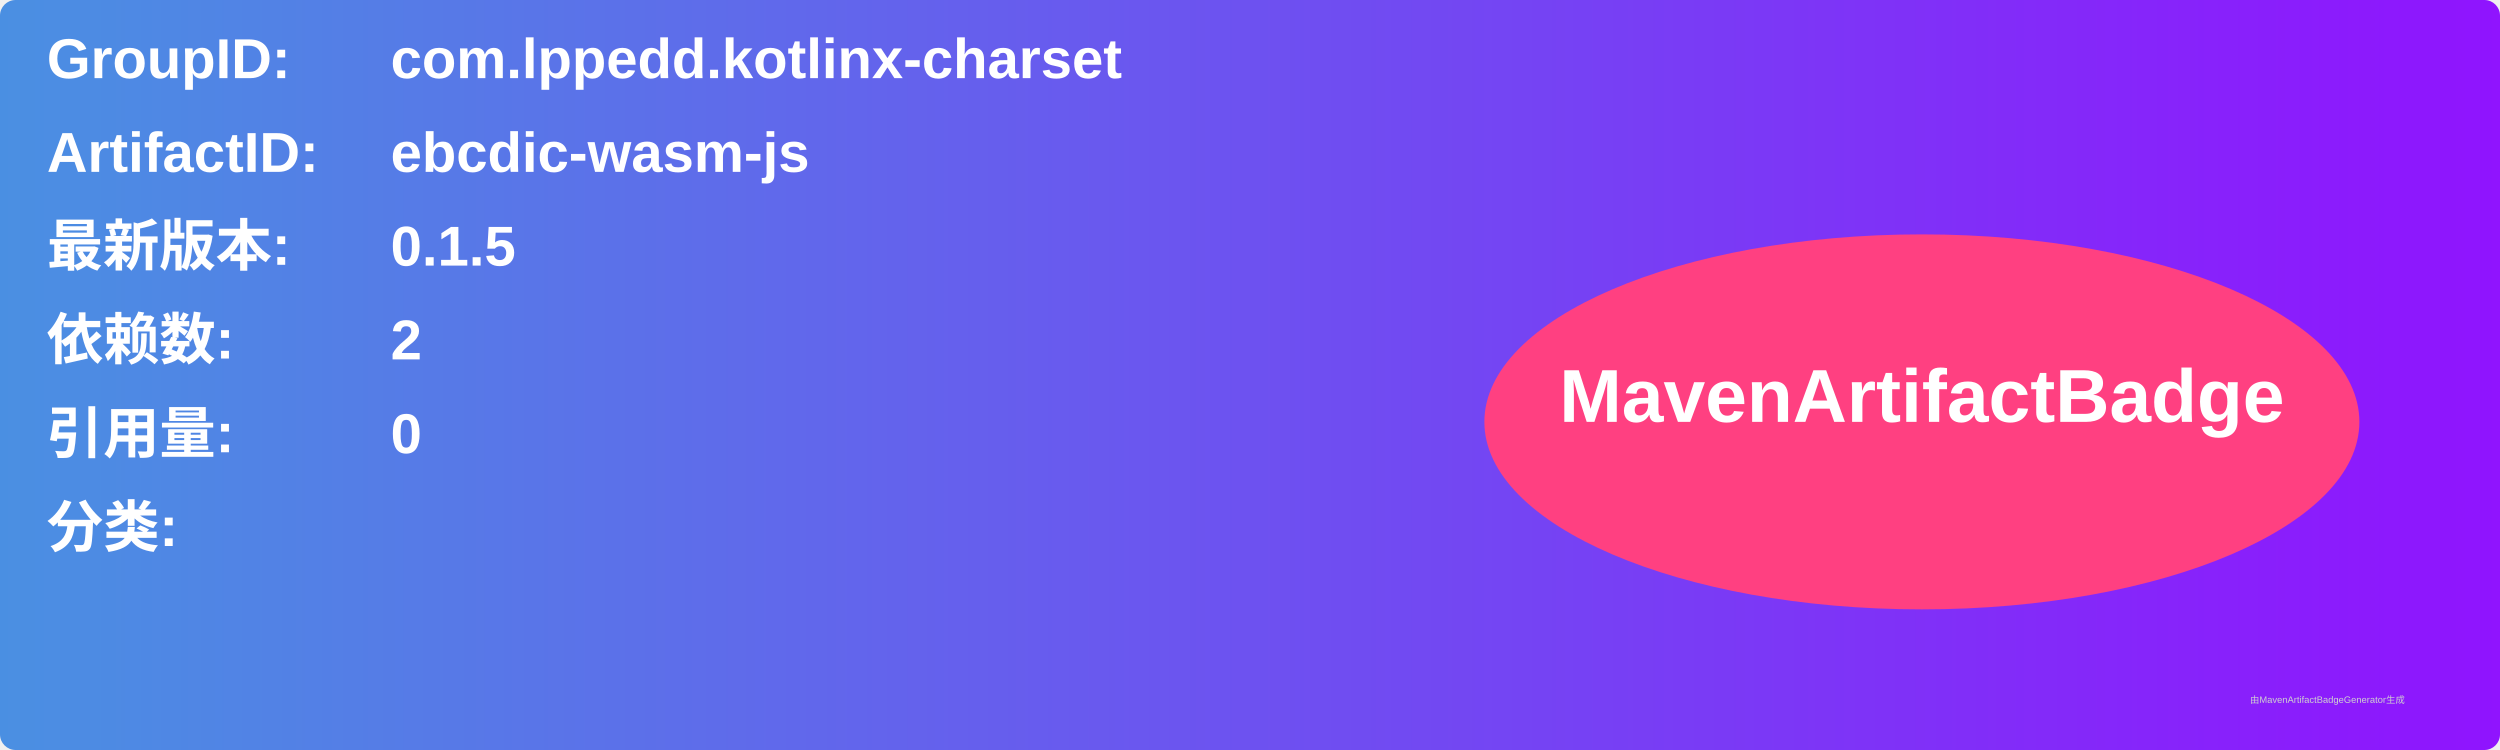
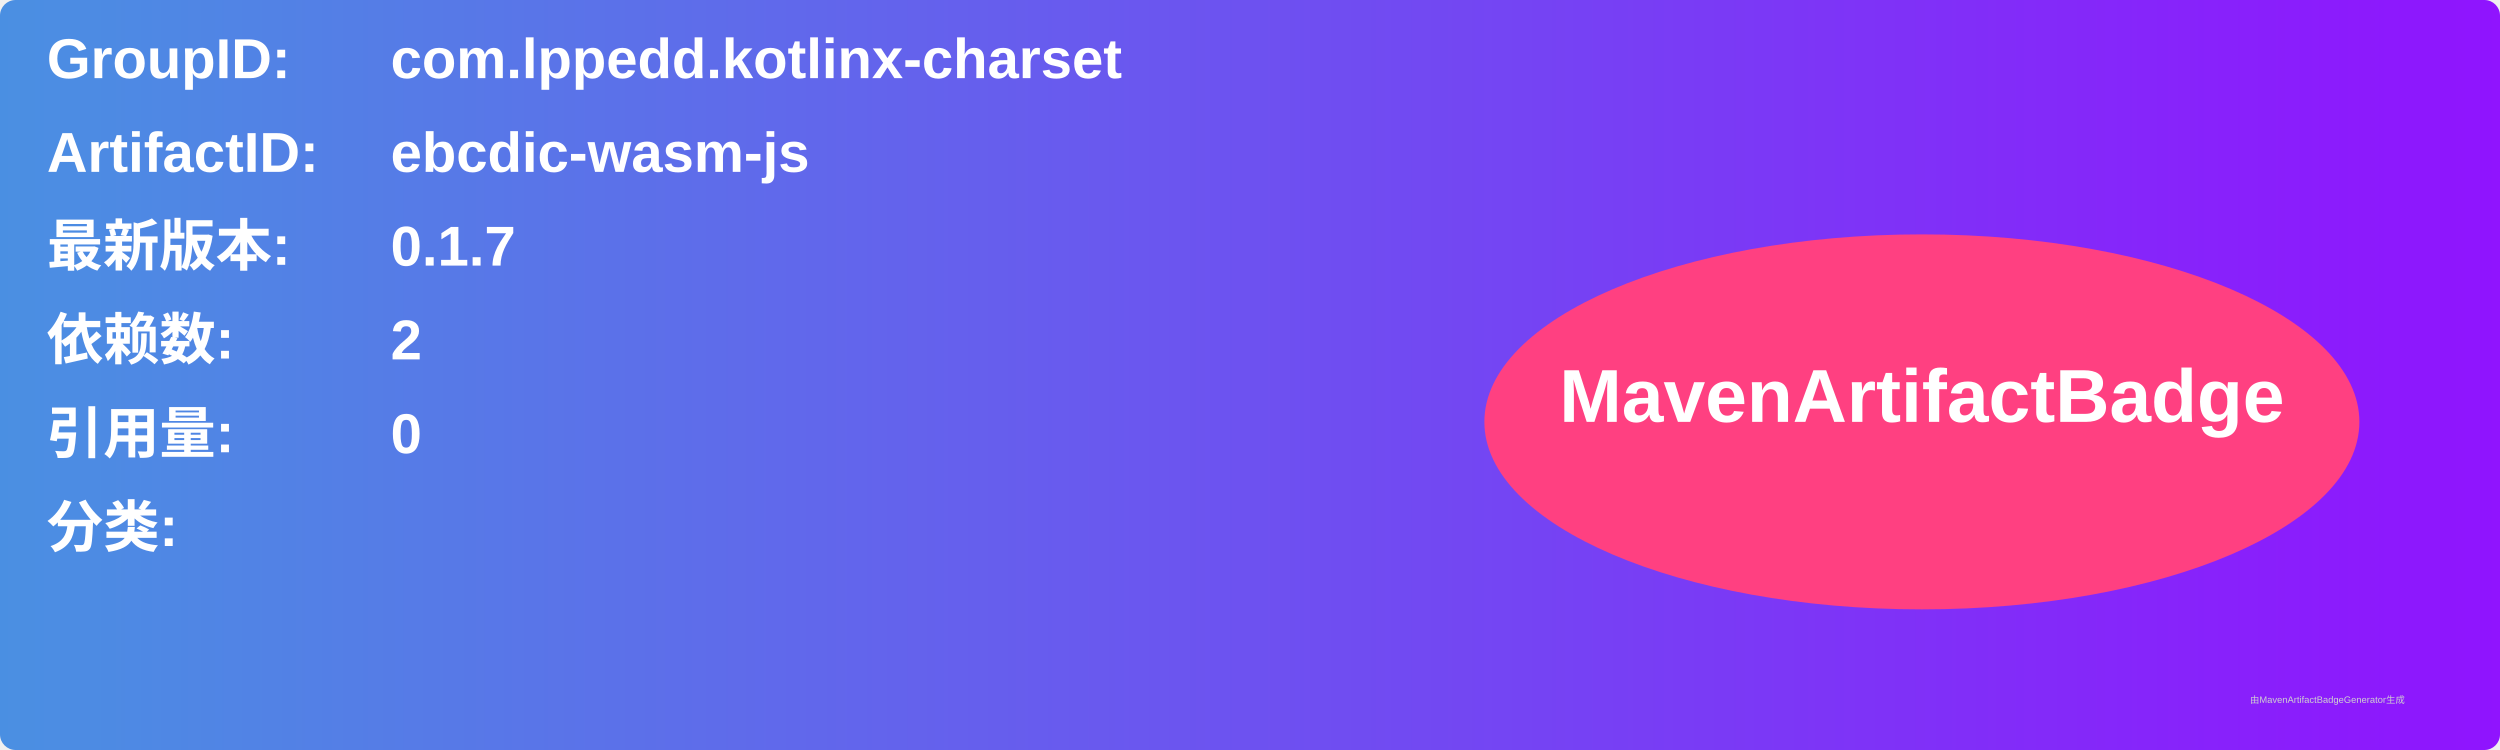
<svg xmlns="http://www.w3.org/2000/svg" width="800" height="240" viewBox="0 0 800 240">
  <linearGradient id="grad" x1="0%" y1="0%" x2="100%" y2="0%">
    <stop offset="0%" stop-color="#4a90e2" />
    <stop offset="100%" stop-color="#9013fe" />
  </linearGradient>
  <rect width="100%" height="100%" rx="5" ry="5" fill="url(#grad)" />
  <g transform="translate(15, 15)">
    <text x="0" y="10" font-family="Arial" font-size="18" fill="white" font-weight="bold" width="260">GroupID:</text>
    <text x="110" y="10" font-family="Arial" font-size="18" fill="white" font-weight="bold" width="460">com.lppedd.kotlinx-charset</text>
    <text x="0" y="40" font-family="Arial" font-size="18" fill="white" font-weight="bold" width="260">ArtifactID:</text>
    <text x="110" y="40" font-family="Arial" font-size="18" fill="white" font-weight="bold" width="460">ebcdic-wasm-js</text>
    <text x="0" y="70" font-family="Arial" font-size="18" fill="white" font-weight="bold">最新版本:</text>
    <text x="110" y="70" font-family="Arial" font-size="18" fill="white" font-weight="bold">
-       <tspan font-weight="bold">0.1.5</tspan>
+       <tspan font-weight="bold">0.1.7</tspan>
    </text>
    <text x="0" y="100" font-family="Arial" font-size="18" fill="white" font-weight="bold">依赖数: </text>
    <text x="110" y="100" font-family="Arial" font-size="18" fill="white">
      <tspan font-weight="bold">2</tspan>
    </text>
    <text x="0" y="130" font-family="Arial" font-size="18" fill="white" font-weight="bold">引用量: </text>
    <text x="110" y="130" font-family="Arial" font-size="18" fill="white">
      <tspan font-weight="bold">0</tspan>
    </text>
    <text x="0" y="160" font-family="Arial" font-size="18" fill="white" font-weight="bold">分类:</text>
    <text x="10" y="190" font-family="Arial" font-size="10" fill="white">
      <tspan font-weight="bold" />
    </text>
    <ellipse cx="600" cy="120" rx="140" ry="60" fill="#ff4081" />
    <text x="600" y="120" text-anchor="middle" font-family="Arial" font-size="24" fill="white" font-weight="bold">MavenArtifactBadge</text>
  </g>
  <text x="720" y="225" font-family="Arial" font-size="3" fill="#d0d0d0">由MavenArtifactBadgeGenerator生成</text>
</svg>
